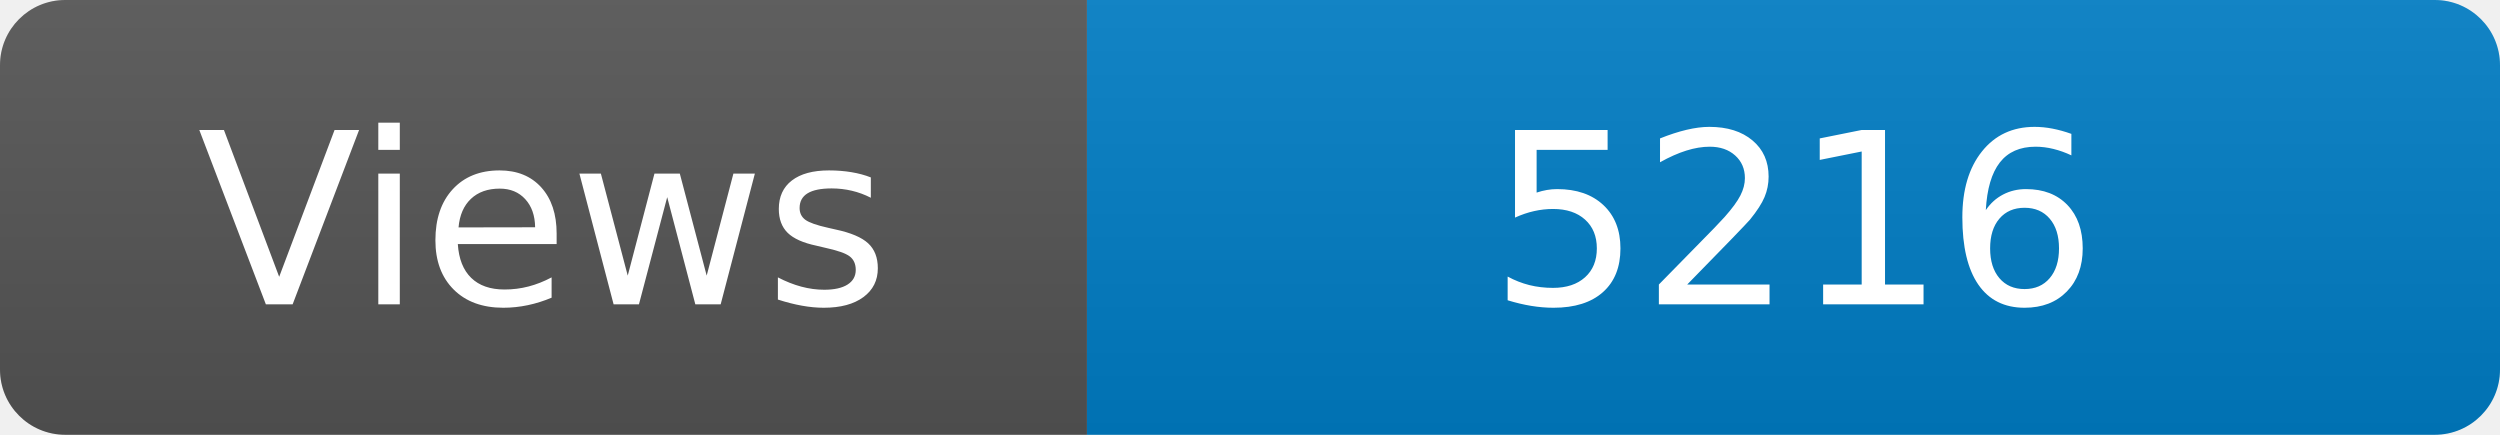
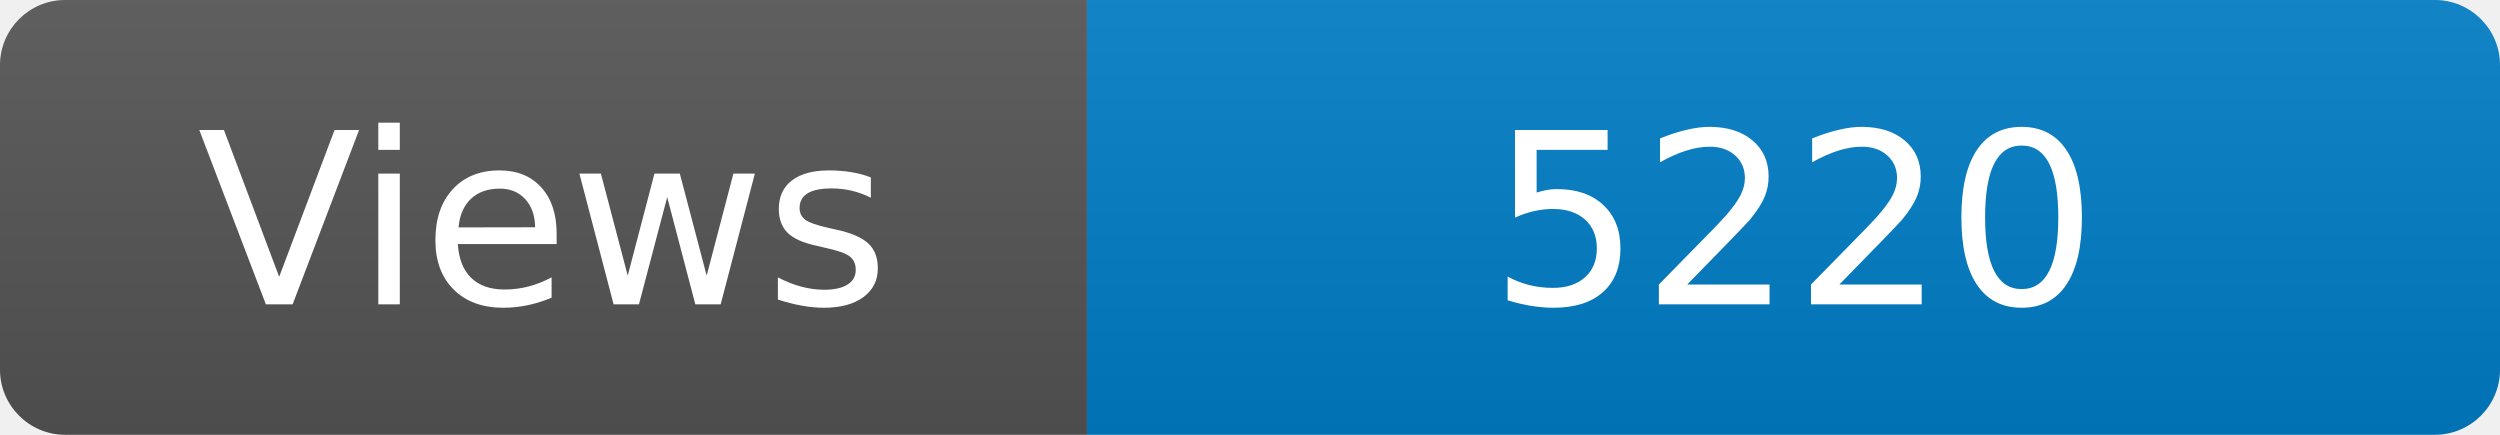
<svg xmlns="http://www.w3.org/2000/svg" width="115" height="20" role="img" aria-label="Maintained?: yes">
  <linearGradient id="s" x2="0" y2="100%">
    <stop offset="0" stop-color="#bbb" stop-opacity=".1" />
    <stop offset="1" stop-opacity=".1" />
  </linearGradient>
  <clipPath id="r">
    <rect width="115" height="20" rx="3" fill="#fff" />
  </clipPath>
  <g clip-path="url(#r)">
    <rect width="50" height="20" fill="#555" />
    <rect x="50" width="160" height="20" fill="#007ec6" />
    <rect width="115" height="20" fill="url(#s)" />
  </g>
  <g fill="#fff" text-anchor="middle" font-family="Verdana,Geneva,DejaVu Sans,sans-serif" font-size="110">
    <text x="250" y="140" transform="scale(.1)" fill="#fff">Views</text>
-     <text x="825" y="140" transform="scale(.1)" fill="#fff">5216</text>
+     <text x="825" y="140" transform="scale(.1)" fill="#fff">5220</text>
  </g>
</svg>
